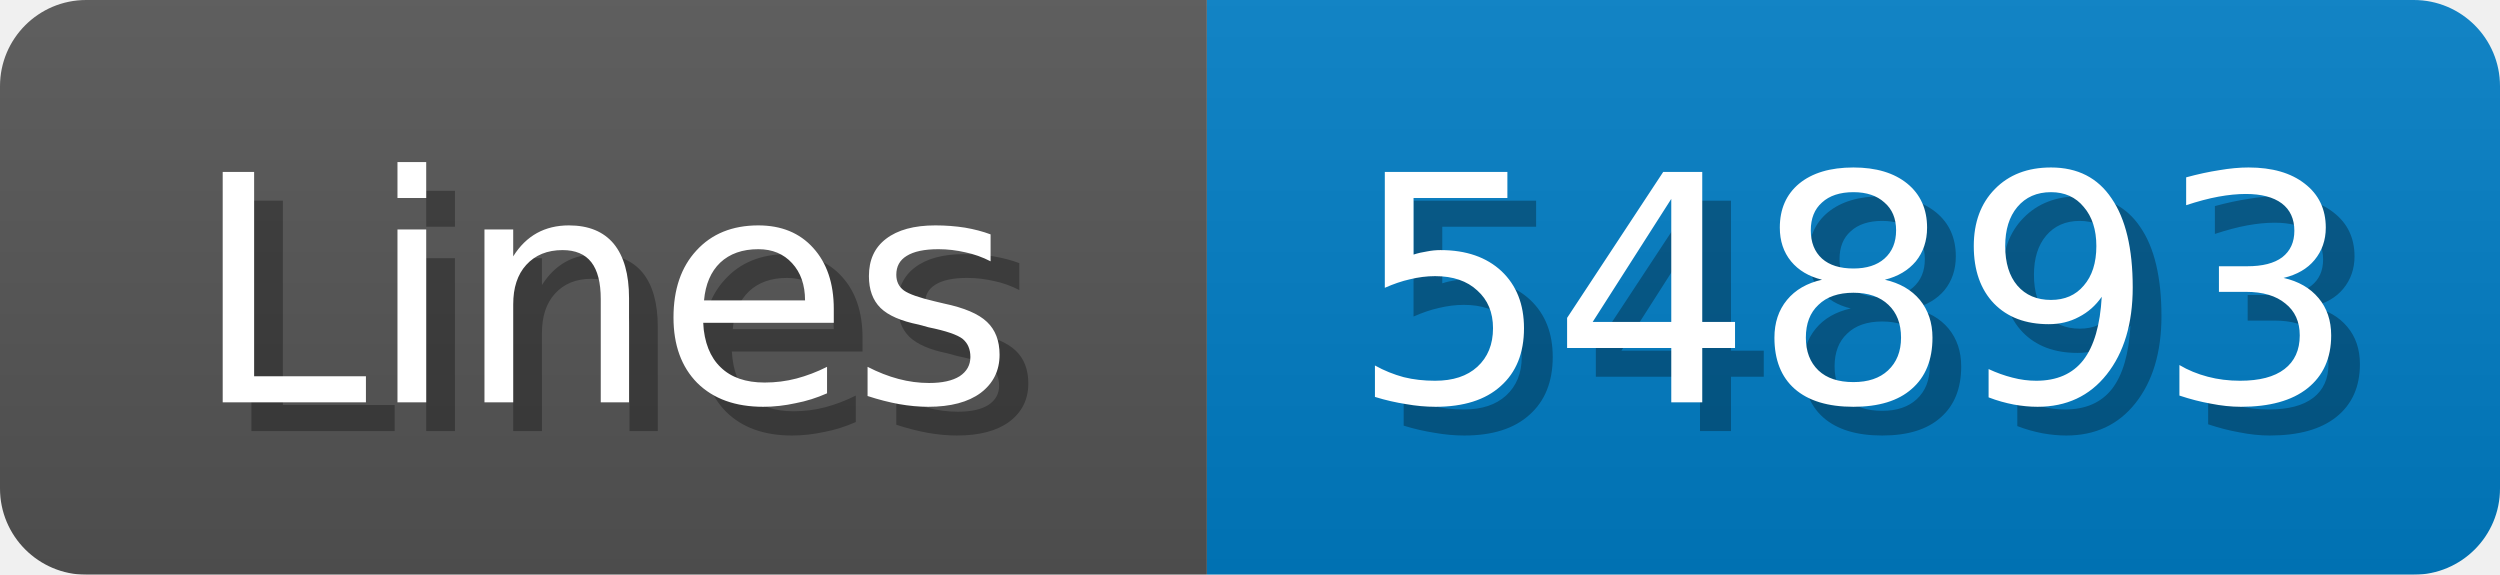
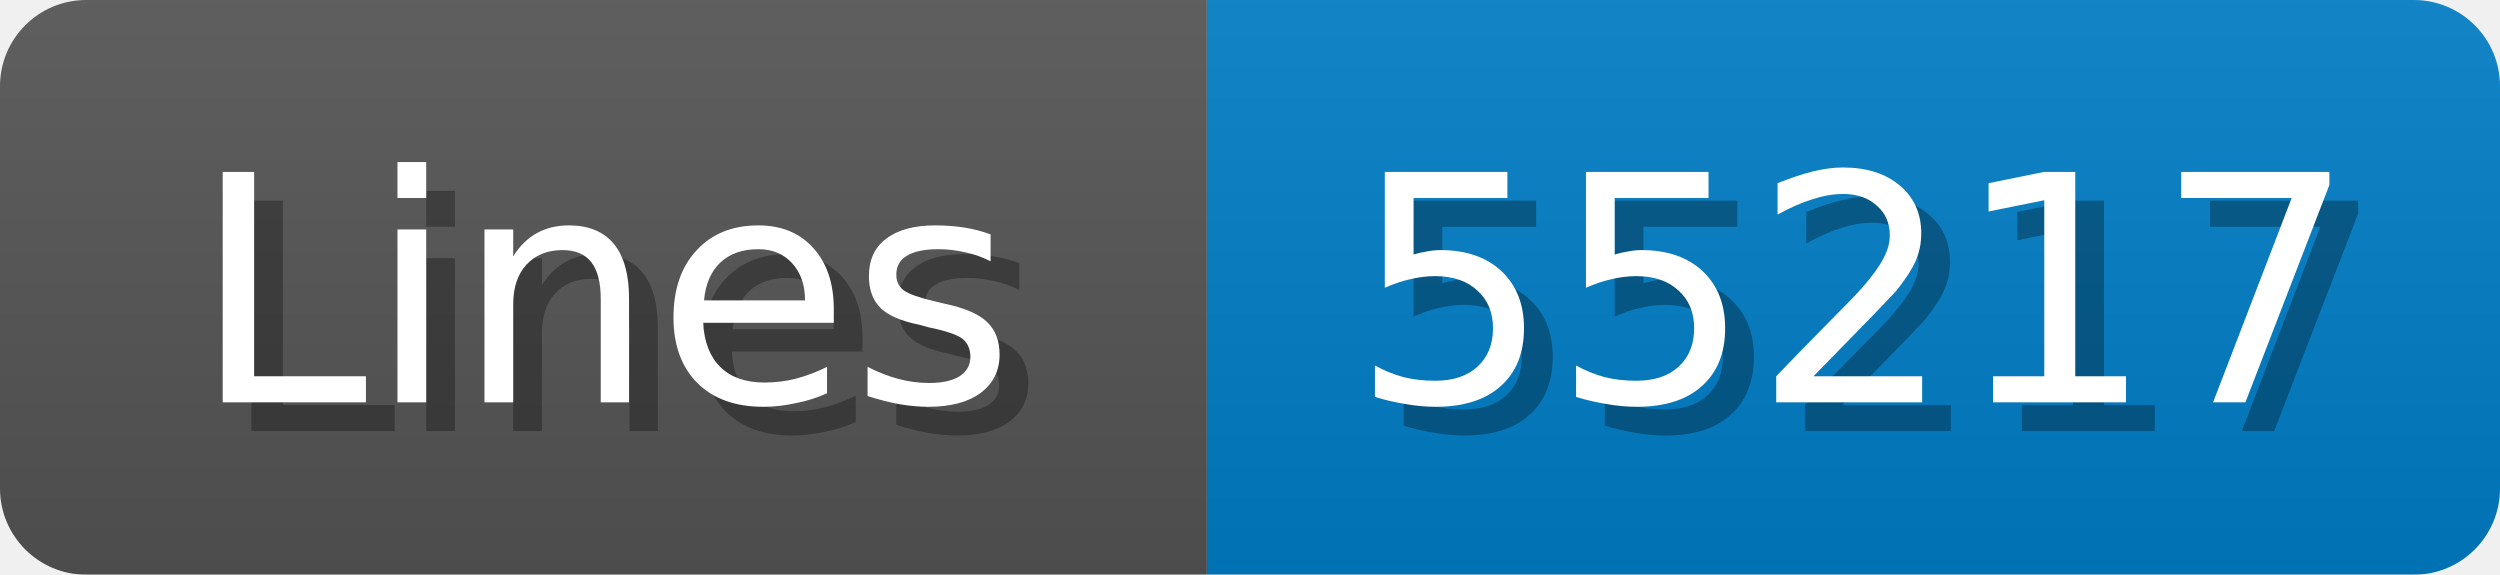
<svg xmlns="http://www.w3.org/2000/svg" width="87" height="20">
  <linearGradient id="b" x2="0" y2="100%">
    <stop offset="0" stop-color="#bbb" stop-opacity=".1" />
    <stop offset="1" stop-opacity=".1" />
  </linearGradient>
  <mask id="anybadge_1">
    <rect width="87" height="20" rx="3" fill="#fff" />
  </mask>
  <g mask="url(#anybadge_1)">
    <path fill="#555" d="M0 0h42v20H0z" />
    <path fill="#007ec6" d="M42 0h45v20H42z" />
    <path fill="url(#b)" d="M0 0h87v20H0z" />
  </g>
  <g fill="#fff" text-anchor="middle" font-family="DejaVu Sans,Verdana,Geneva,sans-serif" font-size="11">
    <text x="22.0" y="15" fill="#010101" fill-opacity=".3">Lines</text>
    <text x="21.0" y="14">Lines</text>
  </g>
  <g fill="#fff" text-anchor="middle" font-family="DejaVu Sans,Verdana,Geneva,sans-serif" font-size="11">
-     <text x="65.5" y="15" fill="#010101" fill-opacity=".3">54893</text>
-     <text x="64.5" y="14">54893</text>
+     <text x="65.5" y="15" fill="#010101" fill-opacity=".3">55217</text>
+     <text x="64.5" y="14">55217</text>
  </g>
</svg>
